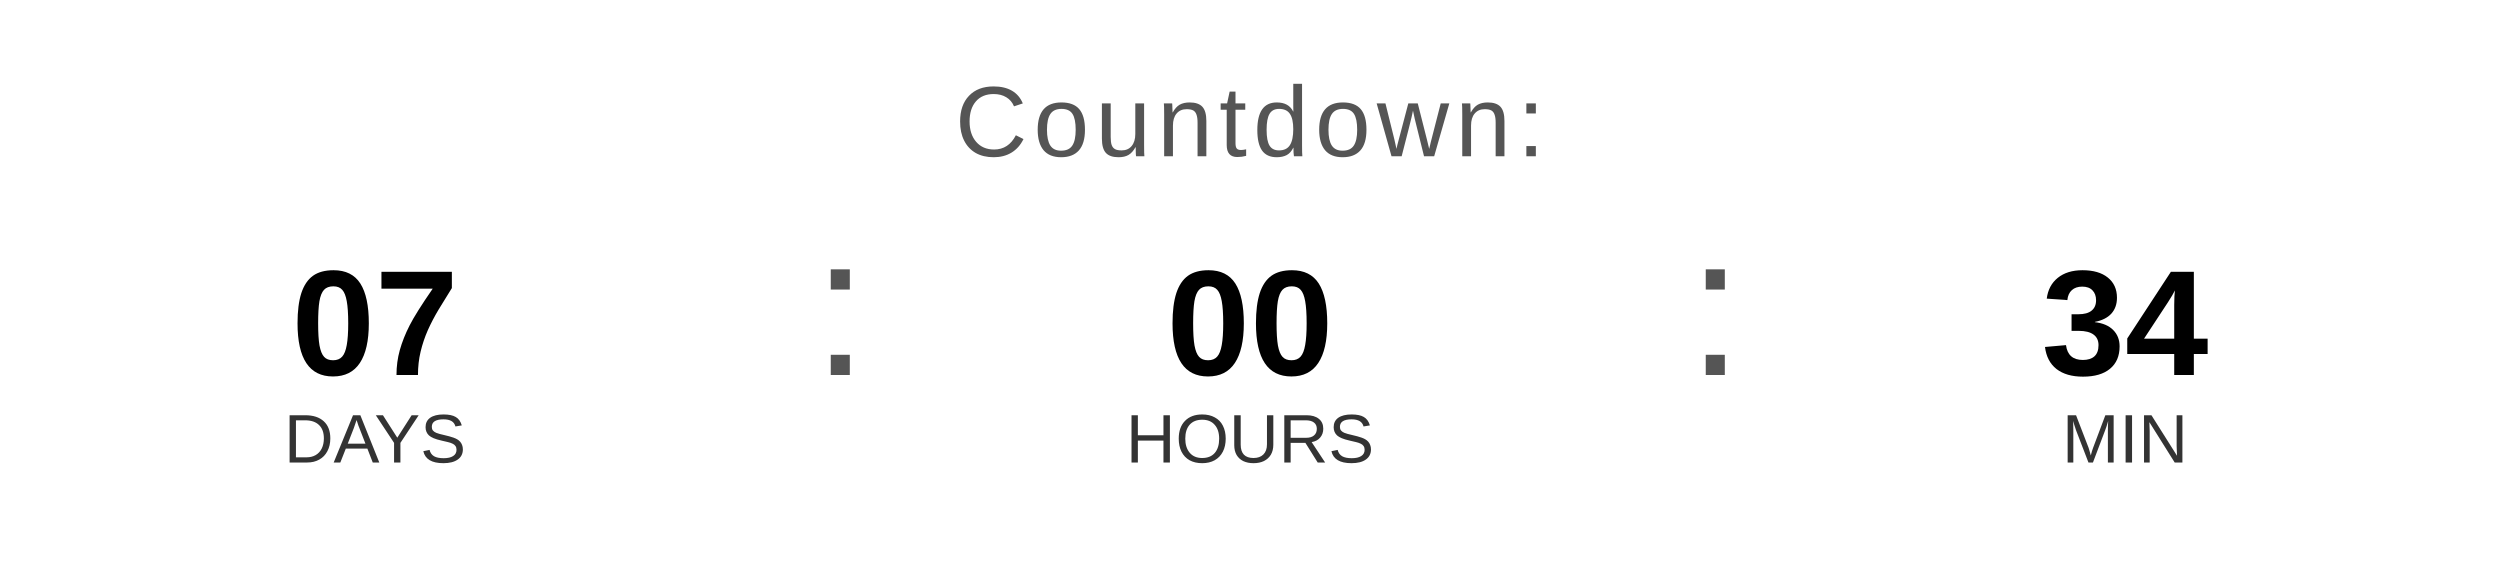
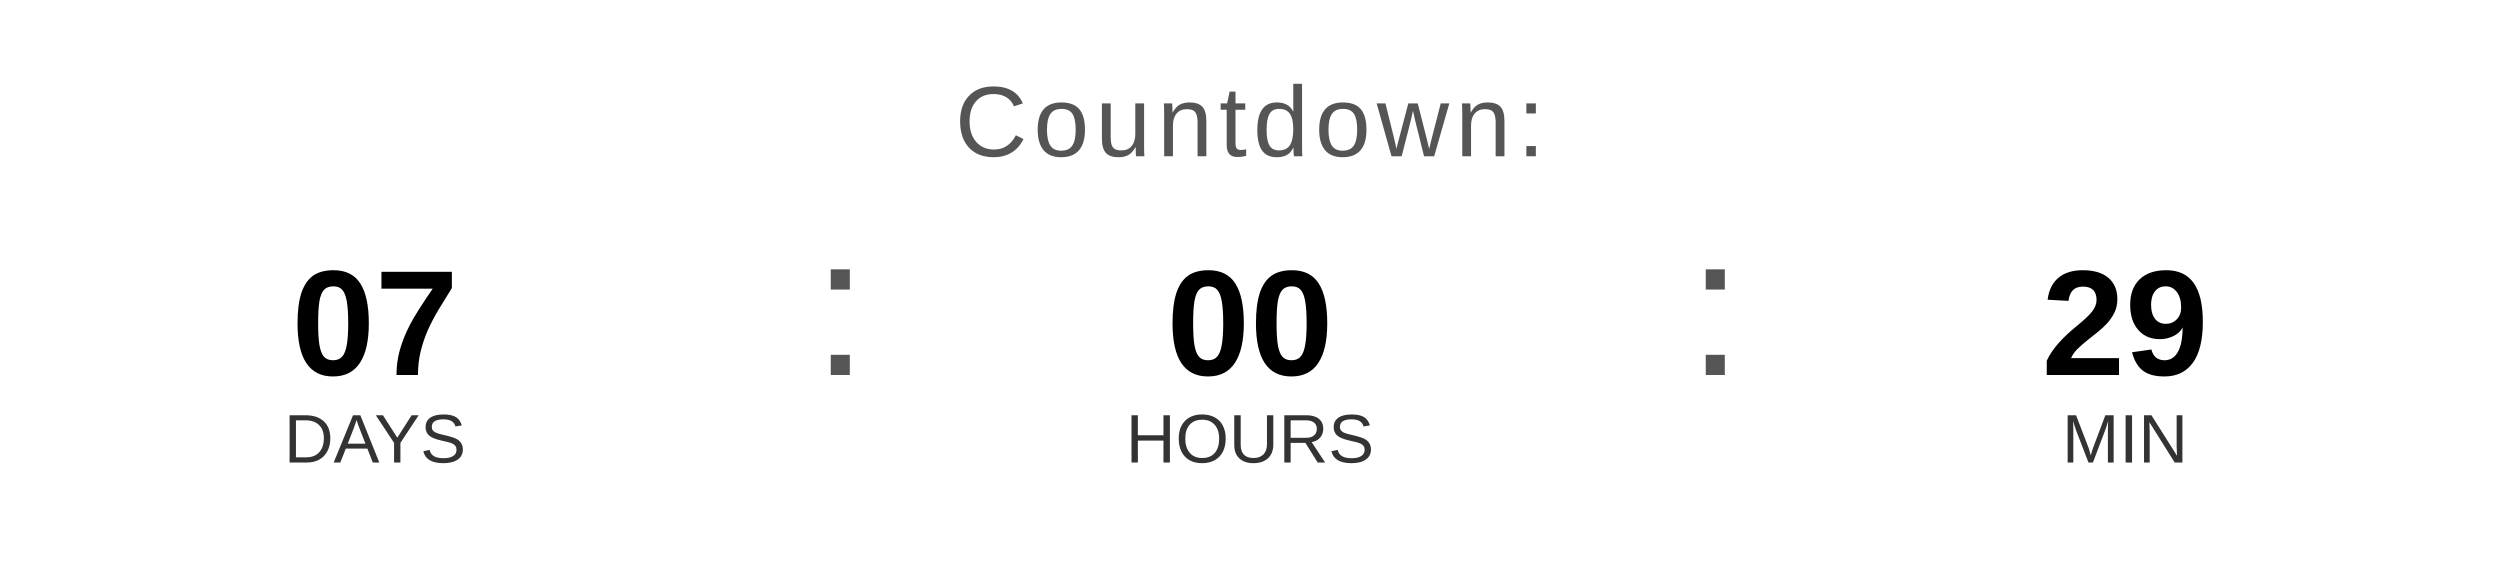
<svg xmlns="http://www.w3.org/2000/svg" width="400" height="90" viewBox="0 0 400 90">
  <text x="200" y="25" font-family="Arial, Helvetica, sans-serif" font-size="16" fill="#555555" text-anchor="middle" letter-spacing="1">
    Countdown:
  </text>
  <text x="60" y="60" font-family="Arial, Helvetica, sans-serif" font-size="24" font-weight="bold" fill="#000000" text-anchor="middle">07</text>
  <text x="60" y="74" font-family="Arial, Helvetica, sans-serif" font-size="11" fill="#333333" text-anchor="middle">DAYS</text>
  <text x="130" y="60" font-family="Arial, sans-serif" font-size="32" fill="#555555">:</text>
  <text x="200" y="60" font-family="Arial, Helvetica, sans-serif" font-size="24" font-weight="bold" fill="#000000" text-anchor="middle">00</text>
  <text x="200" y="74" font-family="Arial, Helvetica, sans-serif" font-size="11" fill="#333333" text-anchor="middle">HOURS</text>
  <text x="270" y="60" font-family="Arial, sans-serif" font-size="32" fill="#555555">:</text>
-   <text x="340" y="60" font-family="Arial, Helvetica, sans-serif" font-size="24" font-weight="bold" fill="#000000" text-anchor="middle">34</text>
+   <text x="340" y="60" font-family="Arial, Helvetica, sans-serif" font-size="24" font-weight="bold" fill="#000000" text-anchor="middle">29</text>
  <text x="340" y="74" font-family="Arial, Helvetica, sans-serif" font-size="11" fill="#333333" text-anchor="middle">MIN</text>
</svg>
